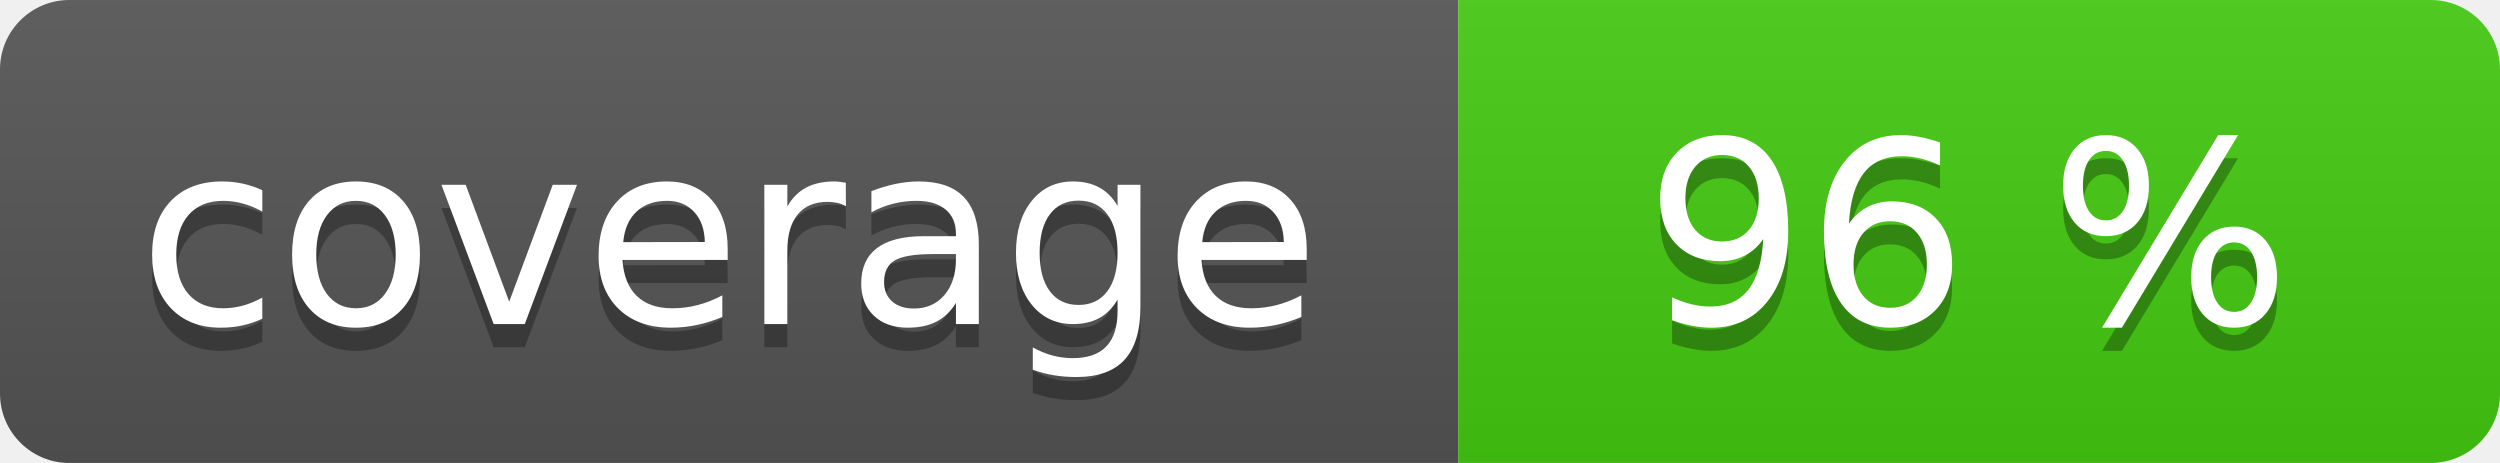
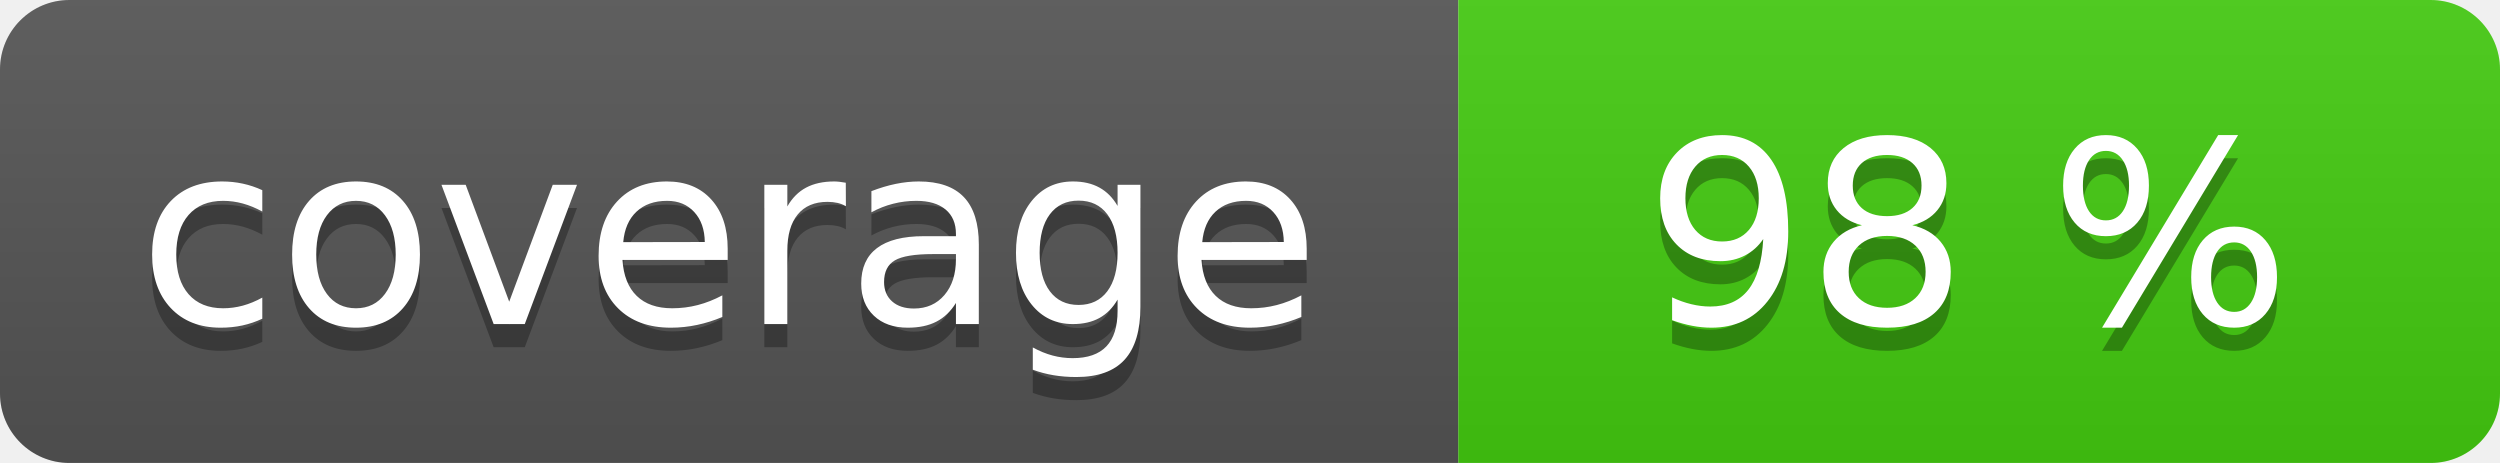
<svg xmlns="http://www.w3.org/2000/svg" width="108" height="20" role="img">
  <linearGradient id="s" x2="0" y2="100%">
    <stop offset="0" stop-color="#bbb" stop-opacity=".1" />
    <stop offset="1" stop-opacity=".1" />
  </linearGradient>
  <clipPath id="r">
    <rect width="108" height="20" rx="3" fill="#fff" />
  </clipPath>
  <g clip-path="url(#r)">
    <rect width="63" height="20" fill="#555" />
    <rect x="63" width="45" height="20" fill="#4c1" />
    <rect width="108" height="20" fill="url(#s)" />
  </g>
  <g fill="#fff" text-anchor="middle" font-family="Verdana,Geneva,DejaVu Sans,sans-serif" text-rendering="geometricPrecision" font-size="110">
    <text aria-hidden="true" x="315" y="150" fill="#010101" fill-opacity=".3" transform="scale(.1)" textLength="530">coverage</text>
    <text x="315" y="140" transform="scale(.1)" fill="#fff" textLength="530">coverage</text>
-     <text aria-hidden="true" x="850" y="150" fill="#010101" fill-opacity=".3" transform="scale(.1)" textLength="350">96 %</text>
-     <text x="850" y="140" transform="scale(.1)" fill="#fff" textLength="350">96 %</text>
+     <text aria-hidden="true" x="850" y="150" fill="#010101" fill-opacity=".3" transform="scale(.1)" textLength="350">98 %</text>
+     <text x="850" y="140" transform="scale(.1)" fill="#fff" textLength="350">98 %</text>
  </g>
</svg>
